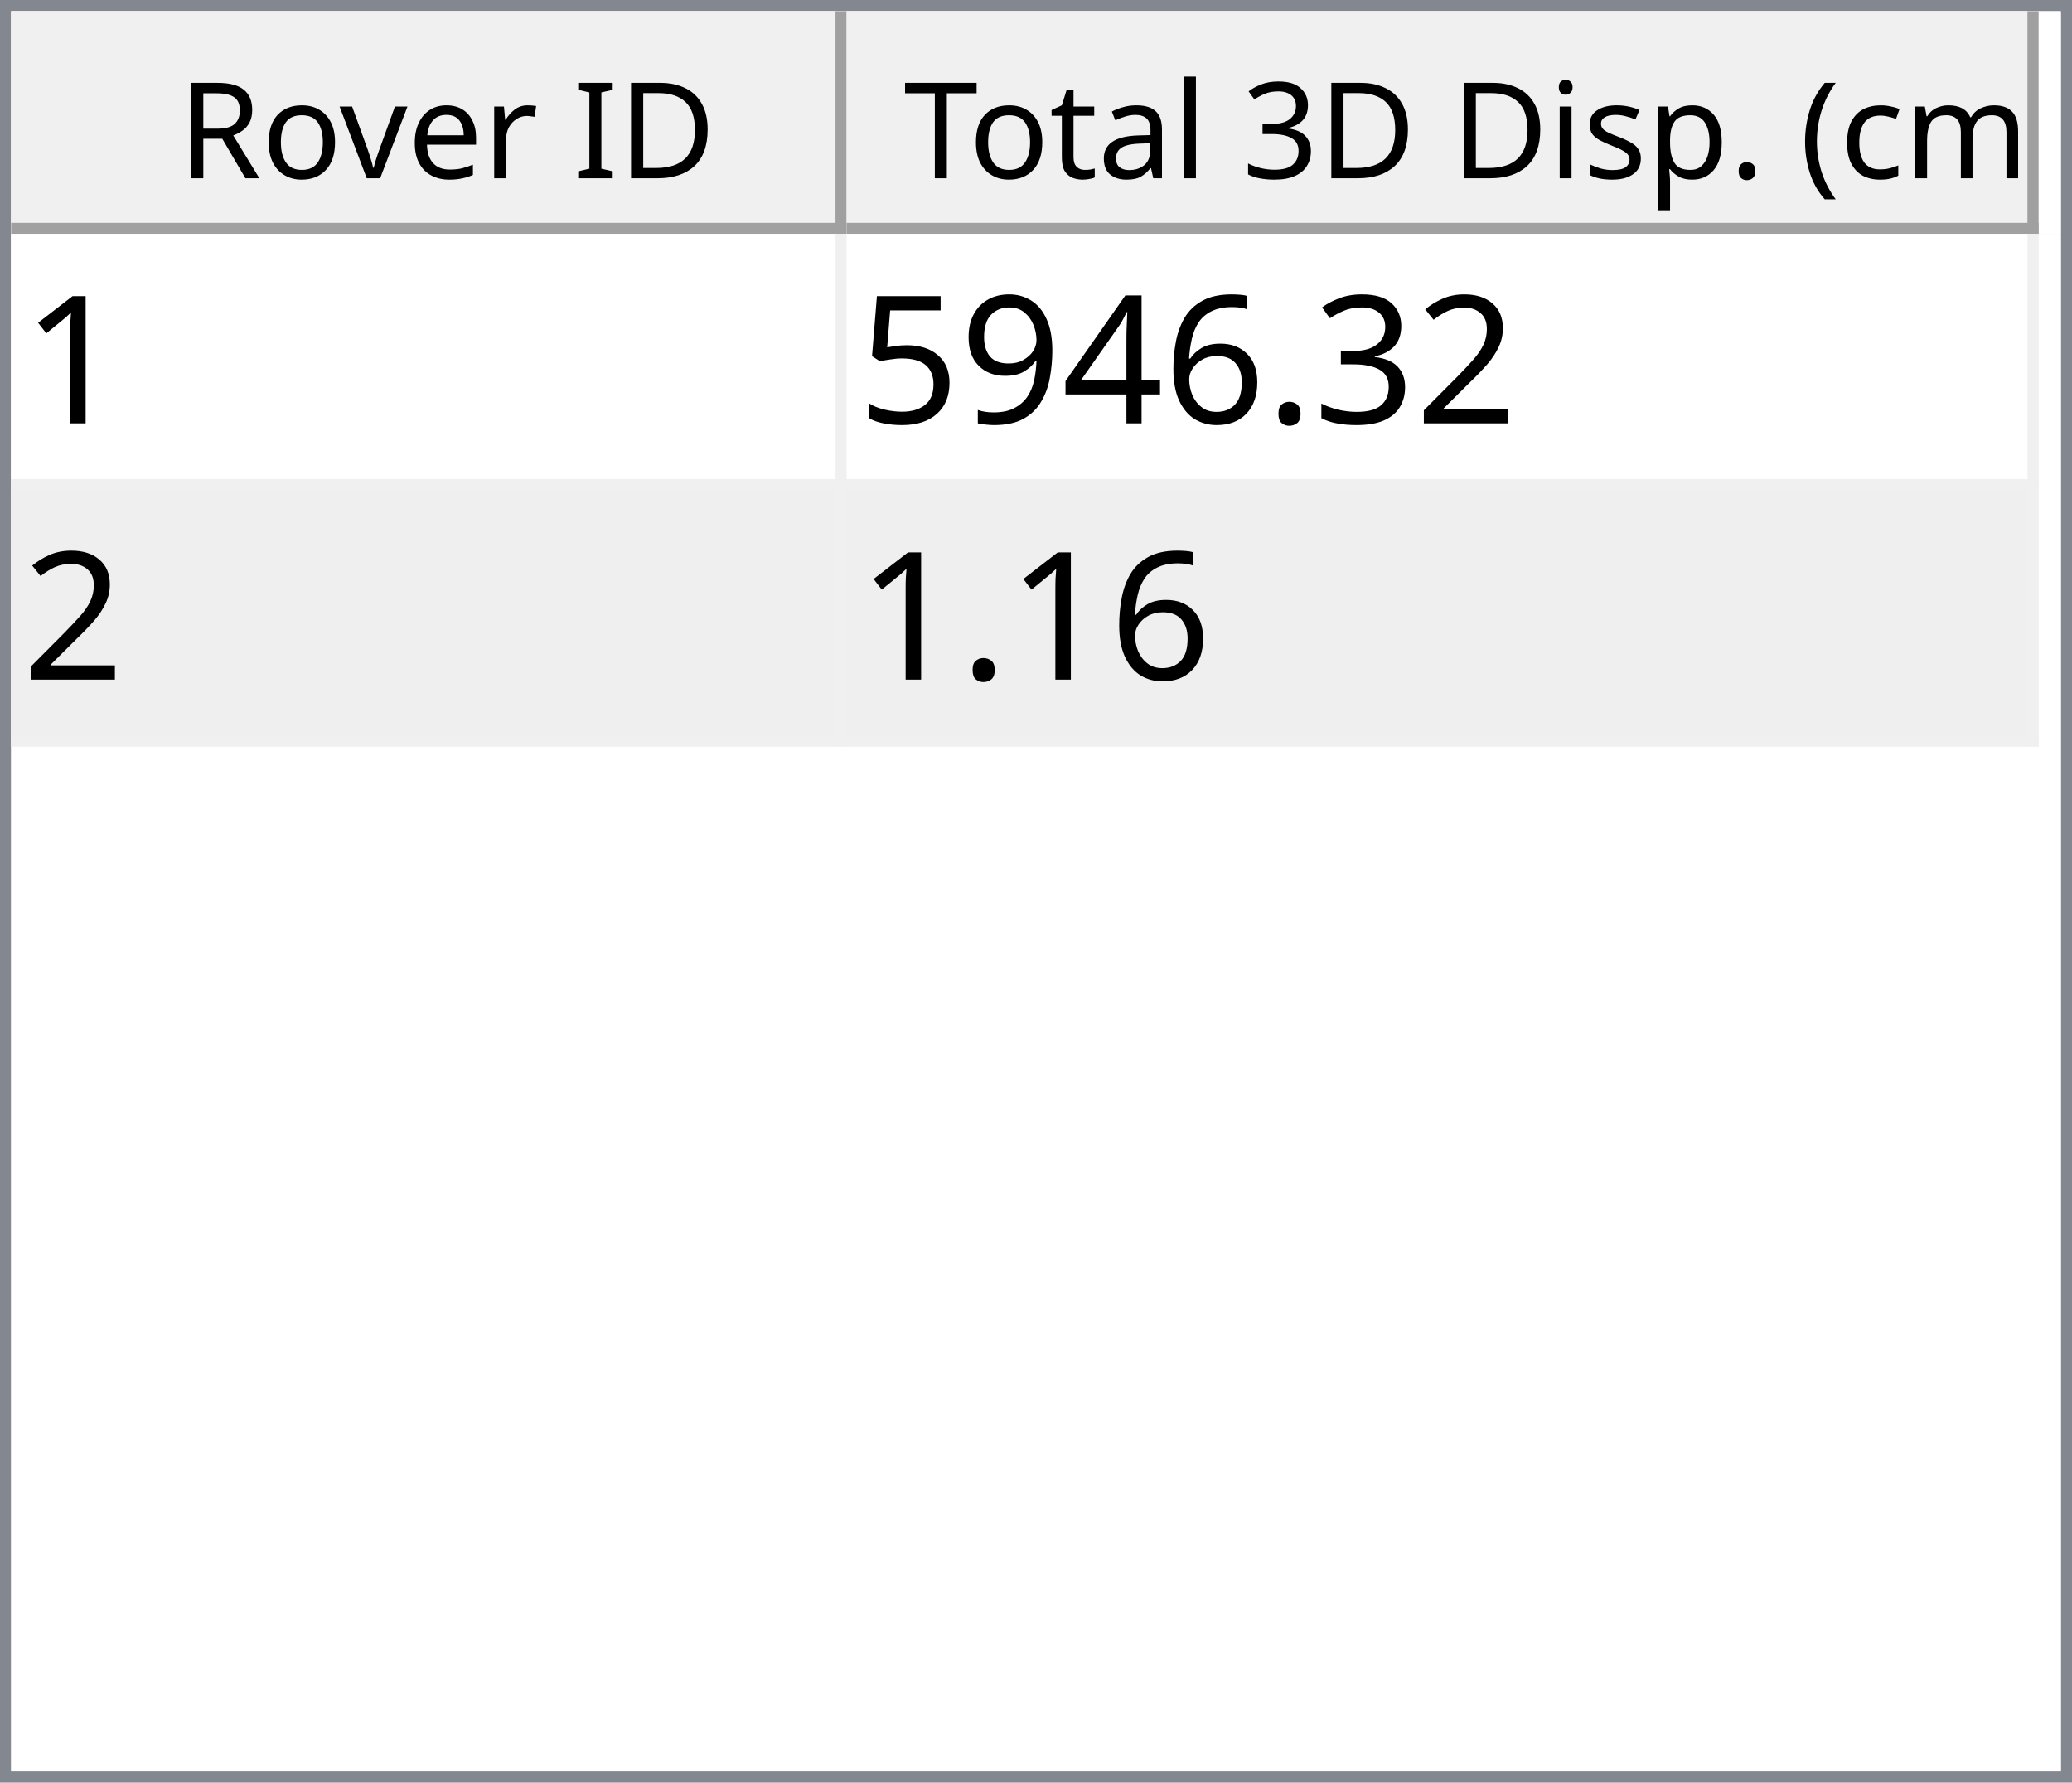
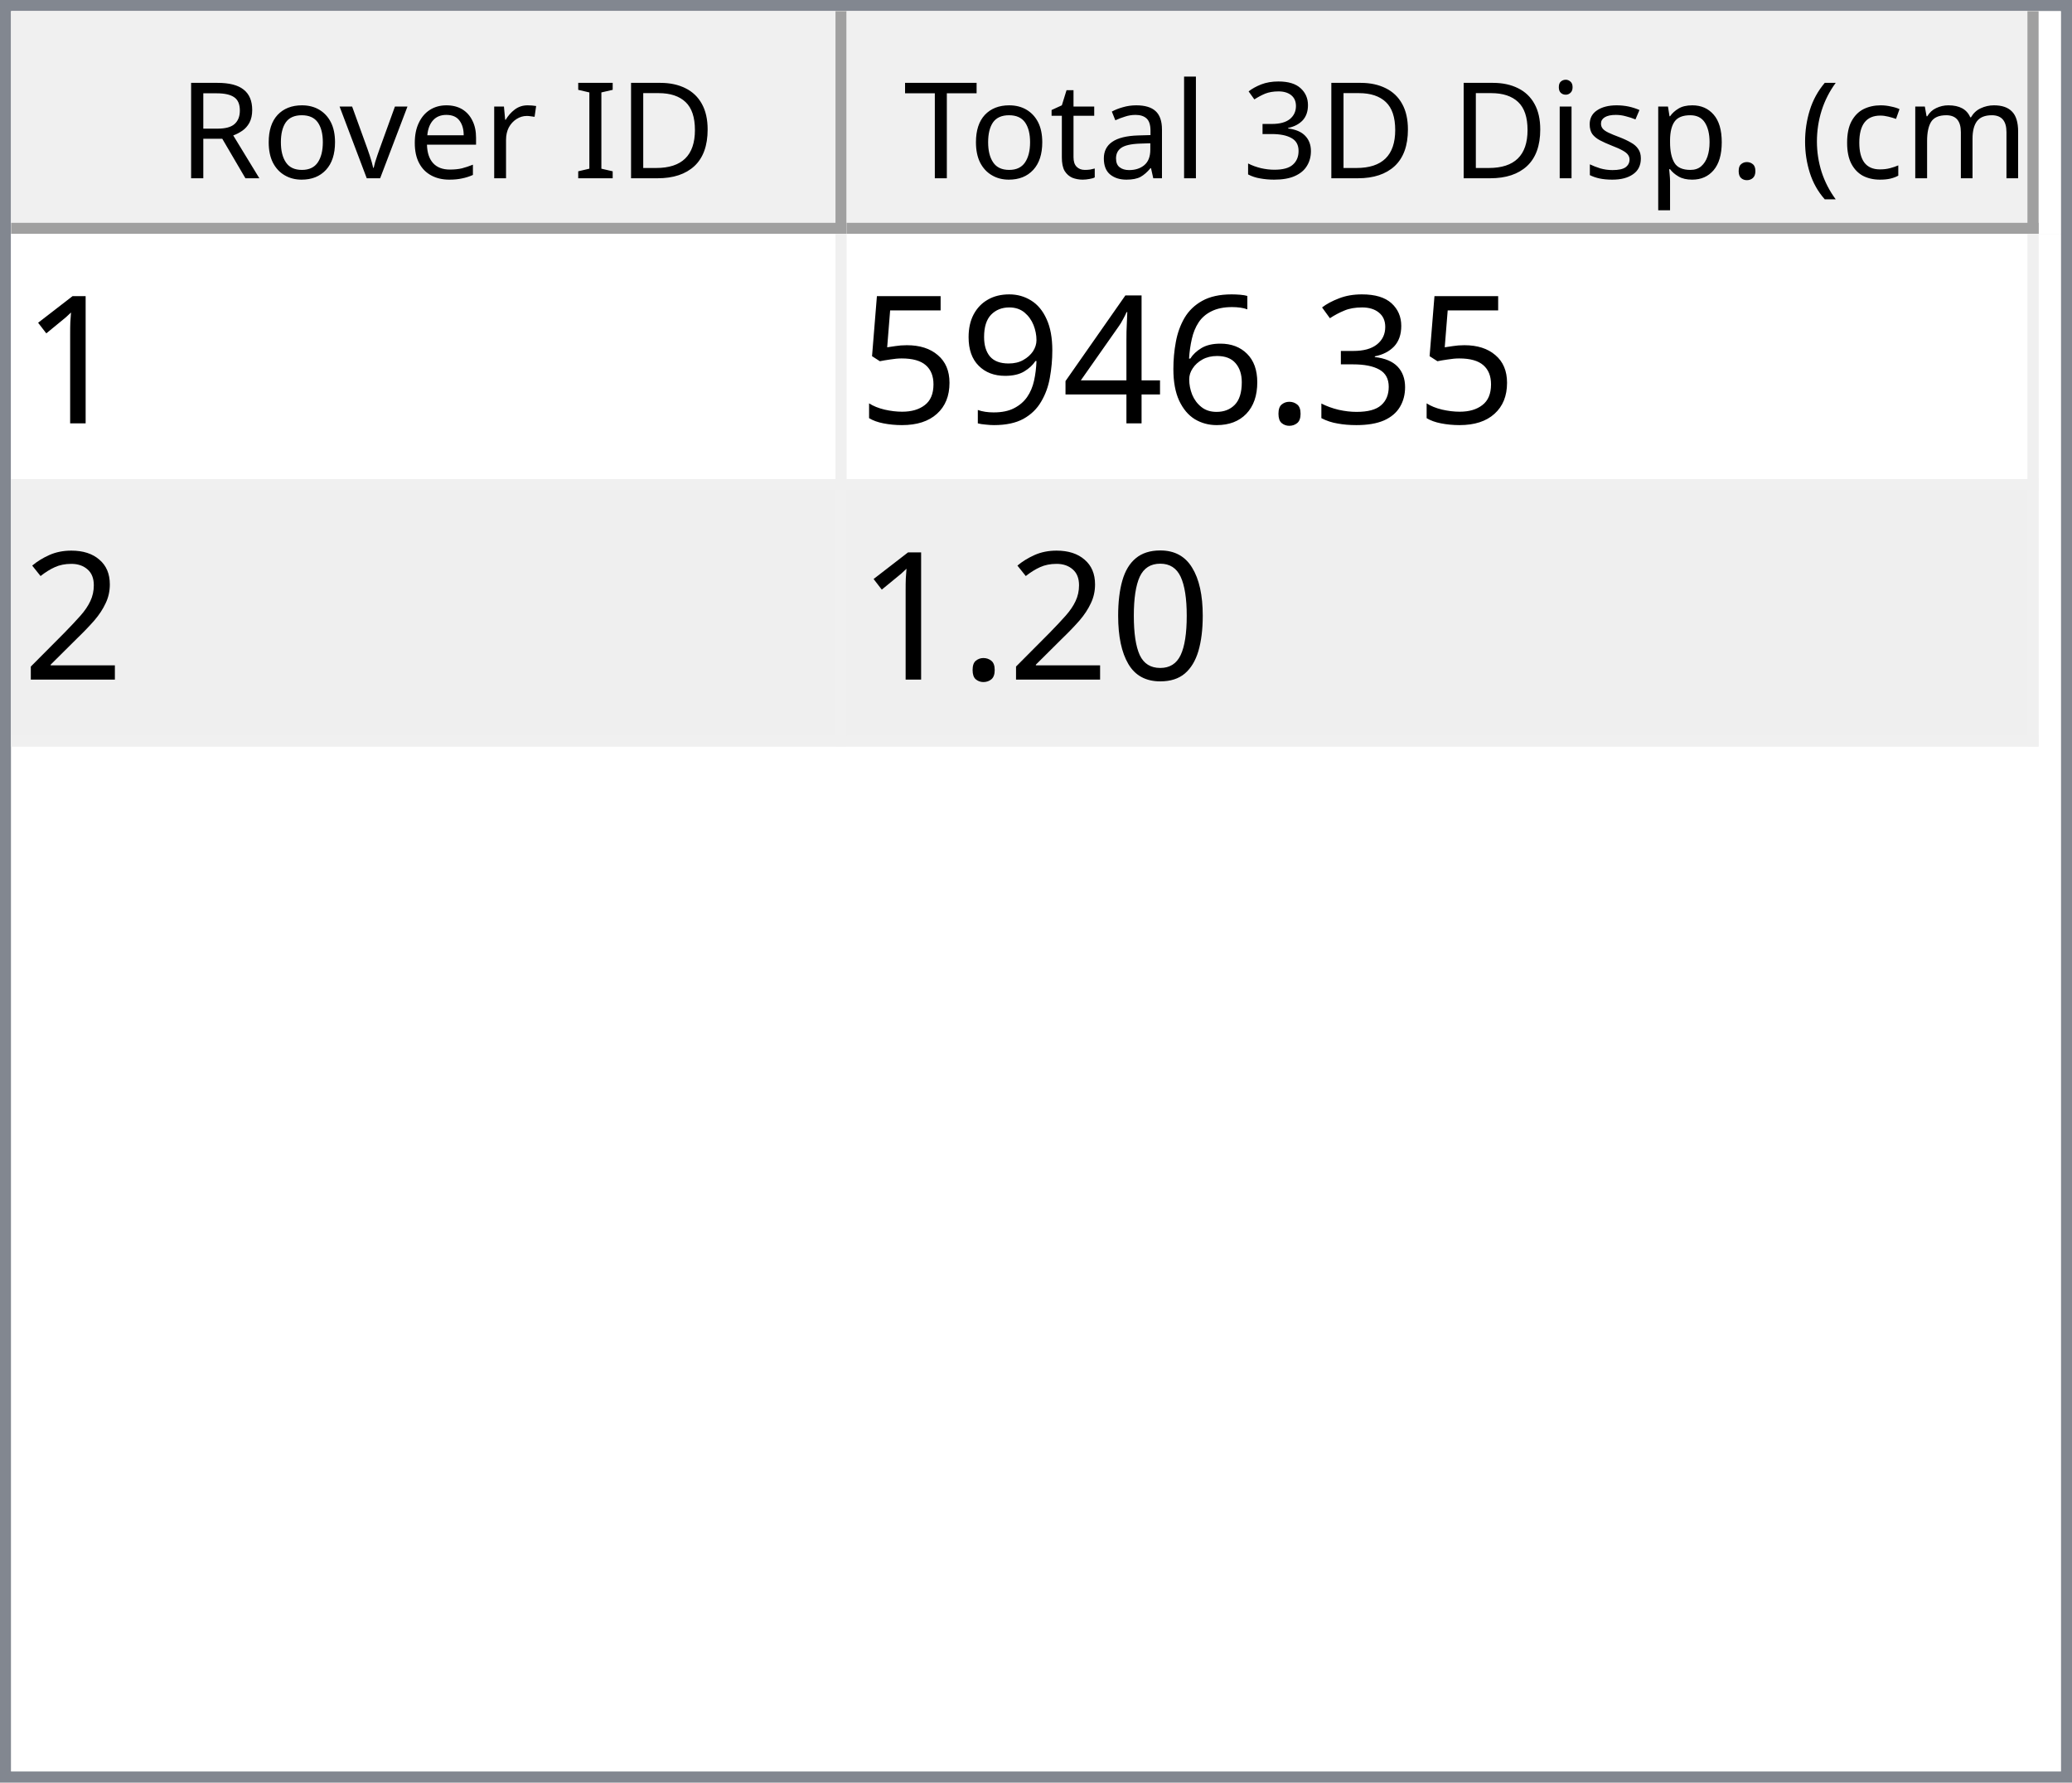
<svg xmlns="http://www.w3.org/2000/svg" style="fill-opacity:1; color-rendering:auto; color-interpolation:auto; text-rendering:auto; stroke:black; stroke-linecap:square; stroke-miterlimit:10; shape-rendering:auto; stroke-opacity:1; fill:black; stroke-dasharray:none; font-weight:normal; stroke-width:1; font-family:'Dialog'; font-style:normal; stroke-linejoin:miter; font-size:12px; stroke-dashoffset:0; image-rendering:auto;" width="186" height="160">
  <defs id="genericDefs" />
  <g>
    <defs id="defs1">
      <clipPath clipPathUnits="userSpaceOnUse" id="clipPath1">
        <path d="M0 0 L186 0 L186 160 L0 160 L0 0 Z" />
      </clipPath>
      <clipPath clipPathUnits="userSpaceOnUse" id="clipPath2">
        <path d="M0 0 L0 160 L186 160 L186 0 Z" />
      </clipPath>
      <clipPath clipPathUnits="userSpaceOnUse" id="clipPath3">
        <path d="M0 0 L0 20 L184 20 L184 0 Z" />
      </clipPath>
      <clipPath clipPathUnits="userSpaceOnUse" id="clipPath4">
        <path d="M0 0 L0 20 L75 20 L75 0 Z" />
      </clipPath>
      <clipPath clipPathUnits="userSpaceOnUse" id="clipPath5">
        <path d="M1 1 L1 19 L74 19 L74 1 Z" />
      </clipPath>
      <clipPath clipPathUnits="userSpaceOnUse" id="clipPath6">
        <path d="M0 0 L0 18 L73 18 L73 0 Z" />
      </clipPath>
      <clipPath clipPathUnits="userSpaceOnUse" id="clipPath7">
        <path d="M-0.5 -0.5 L-0.5 19.5 L74.5 19.5 L74.5 -0.5 Z" />
      </clipPath>
      <clipPath clipPathUnits="userSpaceOnUse" id="clipPath8">
        <path d="M0 0 L0 20 L107 20 L107 0 Z" />
      </clipPath>
      <clipPath clipPathUnits="userSpaceOnUse" id="clipPath9">
        <path d="M1 1 L1 19 L106 19 L106 1 Z" />
      </clipPath>
      <clipPath clipPathUnits="userSpaceOnUse" id="clipPath10">
        <path d="M0 0 L0 18 L105 18 L105 0 Z" />
      </clipPath>
      <clipPath clipPathUnits="userSpaceOnUse" id="clipPath11">
        <path d="M-0.5 -0.5 L-0.5 19.5 L106.5 19.5 L106.5 -0.5 Z" />
      </clipPath>
      <clipPath clipPathUnits="userSpaceOnUse" id="clipPath12">
        <path d="M0 0 L0 138 L184 138 L184 0 Z" />
      </clipPath>
      <clipPath clipPathUnits="userSpaceOnUse" id="clipPath13">
        <path d="M0 0 L0 46 L182 46 L182 0 Z" />
      </clipPath>
      <clipPath clipPathUnits="userSpaceOnUse" id="clipPath14">
        <path d="M-0.5 -0.5 L-0.5 45.5 L181.5 45.5 L181.5 -0.5 Z" />
      </clipPath>
      <clipPath clipPathUnits="userSpaceOnUse" id="clipPath15">
        <path d="M0 0 L0 22 L74 22 L74 0 Z" />
      </clipPath>
      <clipPath clipPathUnits="userSpaceOnUse" id="clipPath16">
        <path d="M0 0 L0 22 L106 22 L106 0 Z" />
      </clipPath>
      <font horiz-adv-x="64.551" id="font1">
        <font-face ascent="107.91" descent="25.098" units-per-em="100" style="font-style:normal; font-family:Segoe UI; font-weight:normal;" />
        <missing-glyph horiz-adv-x="64.551" d="M8.109 0 L8.109 68.266 L56.453 68.266 L56.453 0 L8.109 0 ZM15.328 7.234 L49.219 7.234 L49.219 61.031 L15.328 61.031 L15.328 7.234 Z" />
        <glyph unicode="D" horiz-adv-x="70.117" d="M9.188 0 L9.188 70.016 L28.516 70.016 Q65.531 70.016 65.531 35.891 Q65.531 19.672 55.25 9.836 Q44.969 0 27.734 0 L9.188 0 ZM17.391 62.594 L17.391 7.422 L27.828 7.422 Q41.609 7.422 49.273 14.797 Q56.938 22.172 56.938 35.688 Q56.938 62.594 28.328 62.594 L17.391 62.594 Z" />
        <glyph unicode="I" horiz-adv-x="26.611" d="M17.391 0 L9.188 0 L9.188 70.016 L17.391 70.016 L17.391 0 Z" />
        <glyph unicode=" " horiz-adv-x="27.393" d="" />
        <glyph unicode="r" horiz-adv-x="34.766" d="M34.188 41.891 Q32.078 43.5 28.125 43.5 Q23 43.5 19.555 38.672 Q16.109 33.844 16.109 25.484 L16.109 0 L8.109 0 L8.109 50 L16.109 50 L16.109 39.703 L16.312 39.703 Q18.016 44.969 21.531 47.922 Q25.047 50.875 29.391 50.875 Q32.516 50.875 34.188 50.203 L34.188 41.891 Z" />
        <glyph unicode="e" horiz-adv-x="52.295" d="M48.297 23 L12.984 23 Q13.188 14.656 17.484 10.109 Q21.781 5.562 29.297 5.562 Q37.75 5.562 44.828 11.141 L44.828 3.609 Q38.234 -1.172 27.391 -1.172 Q16.797 -1.172 10.742 5.641 Q4.688 12.453 4.688 24.812 Q4.688 36.469 11.305 43.82 Q17.922 51.172 27.734 51.172 Q37.547 51.172 42.922 44.828 Q48.297 38.484 48.297 27.203 L48.297 23 ZM40.094 29.781 Q40.047 36.719 36.75 40.578 Q33.453 44.438 27.594 44.438 Q21.922 44.438 17.969 40.383 Q14.016 36.328 13.094 29.781 L40.094 29.781 Z" />
        <glyph unicode="v" horiz-adv-x="47.9" d="M47.406 50 L27.484 0 L19.625 0 L0.688 50 L9.469 50 L22.172 13.672 Q23.578 9.672 23.922 6.688 L24.125 6.688 Q24.609 10.453 25.688 13.484 L38.969 50 L47.406 50 Z" />
        <glyph unicode="o" horiz-adv-x="58.594" d="M29 -1.172 Q17.922 -1.172 11.305 5.836 Q4.688 12.844 4.688 24.422 Q4.688 37.016 11.57 44.094 Q18.453 51.172 30.172 51.172 Q41.359 51.172 47.633 44.289 Q53.906 37.406 53.906 25.203 Q53.906 13.234 47.141 6.031 Q40.375 -1.172 29 -1.172 ZM29.594 44.438 Q21.875 44.438 17.383 39.188 Q12.891 33.938 12.891 24.703 Q12.891 15.828 17.43 10.695 Q21.969 5.562 29.594 5.562 Q37.359 5.562 41.531 10.594 Q45.703 15.625 45.703 24.906 Q45.703 34.281 41.531 39.359 Q37.359 44.438 29.594 44.438 Z" />
        <glyph unicode="R" horiz-adv-x="59.814" d="M59.375 0 L49.609 0 L37.891 19.625 Q36.281 22.359 34.766 24.289 Q33.25 26.219 31.664 27.438 Q30.078 28.656 28.25 29.219 Q26.422 29.781 24.125 29.781 L17.391 29.781 L17.391 0 L9.188 0 L9.188 70.016 L30.078 70.016 Q34.672 70.016 38.555 68.867 Q42.438 67.719 45.289 65.375 Q48.141 63.031 49.758 59.547 Q51.375 56.062 51.375 51.375 Q51.375 47.703 50.273 44.656 Q49.172 41.609 47.148 39.211 Q45.125 36.812 42.266 35.133 Q39.406 33.453 35.844 32.516 L35.844 32.328 Q37.594 31.547 38.891 30.547 Q40.188 29.547 41.359 28.18 Q42.531 26.812 43.68 25.078 Q44.828 23.344 46.234 21.047 L59.375 0 ZM17.391 62.594 L17.391 37.203 L28.516 37.203 Q31.594 37.203 34.203 38.133 Q36.812 39.062 38.719 40.797 Q40.625 42.531 41.703 45.047 Q42.781 47.562 42.781 50.688 Q42.781 56.297 39.141 59.445 Q35.5 62.594 28.609 62.594 L17.391 62.594 Z" />
        <glyph unicode=")" horiz-adv-x="30.176" d="M8.297 -15.922 L1.172 -15.922 Q16.406 2.344 16.406 26.812 Q16.406 51.469 1.078 70.016 L8.297 70.016 Q23.531 52.156 23.531 26.703 Q23.531 1.375 8.297 -15.922 Z" />
        <glyph unicode="m" horiz-adv-x="86.133" d="M79.109 0 L71.094 0 L71.094 28.719 Q71.094 37.016 68.531 40.727 Q65.969 44.438 59.906 44.438 Q54.781 44.438 51.195 39.75 Q47.609 35.062 47.609 28.516 L47.609 0 L39.594 0 L39.594 29.688 Q39.594 44.438 28.219 44.438 Q22.953 44.438 19.531 40.016 Q16.109 35.594 16.109 28.516 L16.109 0 L8.109 0 L8.109 50 L16.109 50 L16.109 42.094 L16.312 42.094 Q21.625 51.172 31.844 51.172 Q36.969 51.172 40.773 48.312 Q44.578 45.453 46 40.828 Q51.562 51.172 62.594 51.172 Q79.109 51.172 79.109 30.812 L79.109 0 Z" />
        <glyph unicode="c" horiz-adv-x="46.191" d="M42.188 2.297 Q36.422 -1.172 28.516 -1.172 Q17.828 -1.172 11.258 5.789 Q4.688 12.75 4.688 23.828 Q4.688 36.188 11.766 43.68 Q18.844 51.172 30.672 51.172 Q37.25 51.172 42.281 48.734 L42.281 40.531 Q36.719 44.438 30.375 44.438 Q22.703 44.438 17.797 38.945 Q12.891 33.453 12.891 24.516 Q12.891 15.719 17.508 10.641 Q22.125 5.562 29.891 5.562 Q36.422 5.562 42.188 9.906 L42.188 2.297 Z" />
        <glyph unicode="(" horiz-adv-x="30.176" d="M29.109 -15.922 L21.969 -15.922 Q6.844 1.375 6.844 26.703 Q6.844 52.156 21.969 70.016 L29.203 70.016 Q13.875 51.469 13.875 26.812 Q13.875 2.344 29.109 -15.922 Z" />
        <glyph unicode="." horiz-adv-x="21.68" d="M10.891 -1.078 Q8.641 -1.078 7.055 0.539 Q5.469 2.156 5.469 4.391 Q5.469 6.641 7.055 8.273 Q8.641 9.906 10.891 9.906 Q13.188 9.906 14.797 8.273 Q16.406 6.641 16.406 4.391 Q16.406 2.156 14.797 0.539 Q13.188 -1.078 10.891 -1.078 Z" />
        <glyph unicode="p" horiz-adv-x="58.789" d="M16.312 7.234 L16.109 7.234 L16.109 -23 L8.109 -23 L8.109 50 L16.109 50 L16.109 41.219 L16.312 41.219 Q22.219 51.172 33.594 51.172 Q43.266 51.172 48.688 44.461 Q54.109 37.75 54.109 26.469 Q54.109 13.922 48 6.375 Q41.891 -1.172 31.297 -1.172 Q21.578 -1.172 16.312 7.234 ZM16.109 27.391 L16.109 20.406 Q16.109 14.203 20.141 9.883 Q24.172 5.562 30.375 5.562 Q37.641 5.562 41.773 11.133 Q45.906 16.703 45.906 26.609 Q45.906 34.969 42.047 39.703 Q38.188 44.438 31.594 44.438 Q24.609 44.438 20.359 39.578 Q16.109 34.719 16.109 27.391 Z" />
        <glyph unicode="s" horiz-adv-x="42.432" d="M5.078 1.812 L5.078 10.406 Q11.625 5.562 19.484 5.562 Q30.031 5.562 30.031 12.594 Q30.031 14.594 29.125 15.992 Q28.219 17.391 26.68 18.461 Q25.141 19.531 23.07 20.383 Q21 21.234 18.609 22.172 Q15.281 23.484 12.766 24.828 Q10.25 26.172 8.57 27.859 Q6.891 29.547 6.031 31.695 Q5.172 33.844 5.172 36.719 Q5.172 40.234 6.789 42.945 Q8.406 45.656 11.086 47.484 Q13.766 49.312 17.211 50.242 Q20.656 51.172 24.312 51.172 Q30.812 51.172 35.938 48.922 L35.938 40.828 Q30.422 44.438 23.25 44.438 Q21 44.438 19.195 43.922 Q17.391 43.406 16.094 42.477 Q14.797 41.547 14.086 40.258 Q13.375 38.969 13.375 37.406 Q13.375 35.453 14.086 34.133 Q14.797 32.812 16.164 31.789 Q17.531 30.766 19.484 29.938 Q21.438 29.109 23.922 28.125 Q27.25 26.859 29.883 25.516 Q32.516 24.172 34.375 22.484 Q36.234 20.797 37.234 18.602 Q38.234 16.406 38.234 13.375 Q38.234 9.672 36.602 6.938 Q34.969 4.203 32.234 2.398 Q29.5 0.594 25.93 -0.289 Q22.359 -1.172 18.453 -1.172 Q10.75 -1.172 5.078 1.812 Z" />
        <glyph unicode="i" horiz-adv-x="24.219" d="M12.203 62.703 Q10.062 62.703 8.547 64.164 Q7.031 65.625 7.031 67.875 Q7.031 70.125 8.547 71.609 Q10.062 73.094 12.203 73.094 Q14.406 73.094 15.945 71.609 Q17.484 70.125 17.484 67.875 Q17.484 65.719 15.945 64.211 Q14.406 62.703 12.203 62.703 ZM16.109 0 L8.109 0 L8.109 50 L16.109 50 L16.109 0 Z" />
        <glyph unicode="3" horiz-adv-x="53.906" d="M46.531 19.828 Q46.531 15.094 44.75 11.211 Q42.969 7.328 39.719 4.57 Q36.469 1.812 31.93 0.297 Q27.391 -1.219 21.922 -1.219 Q11.922 -1.219 6 2.594 L6 11.188 Q13.094 5.609 22.219 5.609 Q25.875 5.609 28.828 6.539 Q31.781 7.469 33.906 9.227 Q36.031 10.984 37.18 13.477 Q38.328 15.969 38.328 19.094 Q38.328 32.812 18.797 32.812 L12.984 32.812 L12.984 39.594 L18.5 39.594 Q35.797 39.594 35.797 52.484 Q35.797 64.406 22.609 64.406 Q15.188 64.406 8.688 59.422 L8.688 67.188 Q15.375 71.188 24.609 71.188 Q29 71.188 32.57 69.969 Q36.141 68.75 38.68 66.555 Q41.219 64.359 42.609 61.281 Q44 58.203 44 54.5 Q44 40.672 30.031 36.719 L30.031 36.531 Q33.594 36.141 36.625 34.797 Q39.656 33.453 41.852 31.305 Q44.047 29.156 45.289 26.25 Q46.531 23.344 46.531 19.828 Z" />
        <glyph unicode="l" horiz-adv-x="24.219" d="M16.109 0 L8.109 0 L8.109 74.031 L16.109 74.031 L16.109 0 Z" />
        <glyph unicode="a" horiz-adv-x="50.879" d="M43.891 0 L35.891 0 L35.891 7.812 L35.688 7.812 Q30.469 -1.172 20.312 -1.172 Q12.844 -1.172 8.617 2.781 Q4.391 6.734 4.391 13.281 Q4.391 27.297 20.906 29.594 L35.891 31.688 Q35.891 44.438 25.594 44.438 Q16.547 44.438 9.281 38.281 L9.281 46.484 Q16.656 51.172 26.266 51.172 Q43.891 51.172 43.891 32.516 L43.891 0 ZM35.891 25.297 L23.828 23.641 Q18.266 22.859 15.43 20.875 Q12.594 18.891 12.594 13.875 Q12.594 10.203 15.211 7.883 Q17.828 5.562 22.172 5.562 Q28.125 5.562 32.008 9.742 Q35.891 13.922 35.891 20.312 L35.891 25.297 Z" />
        <glyph unicode="t" horiz-adv-x="33.887" d="M31.297 0.484 Q28.469 -1.078 23.828 -1.078 Q10.688 -1.078 10.688 13.578 L10.688 43.172 L2.094 43.172 L2.094 50 L10.688 50 L10.688 62.203 L18.703 64.797 L18.703 50 L31.297 50 L31.297 43.172 L18.703 43.172 L18.703 14.984 Q18.703 9.969 20.414 7.82 Q22.125 5.672 26.078 5.672 Q29.109 5.672 31.297 7.328 L31.297 0.484 Z" />
        <glyph unicode="T" horiz-adv-x="52.393" d="M50.594 62.594 L30.375 62.594 L30.375 0 L22.172 0 L22.172 62.594 L2 62.594 L2 70.016 L50.594 70.016 L50.594 62.594 Z" />
      </font>
      <font horiz-adv-x="75.0" id="font2">
        <font-face ascent="100.537" descent="21.973" units-per-em="100" style="font-style:normal; font-family:sans-serif; font-weight:normal;" />
        <missing-glyph horiz-adv-x="75.0" d="M12.5 0 L12.5 62.5 L62.5 62.5 L62.5 0 L12.5 0 ZM14.062 1.562 L60.938 1.562 L60.938 60.938 L14.062 60.938 L14.062 1.562 Z" />
        <glyph unicode="1" horiz-adv-x="55.615" d="M37.25 0 L28.469 0 L28.469 56 Q25.297 52.984 20.141 49.953 Q14.984 46.922 10.891 45.406 L10.891 53.906 Q18.266 57.375 23.781 62.305 Q29.297 67.234 31.594 71.875 L37.25 71.875 L37.25 0 Z" />
-         <glyph unicode="2" horiz-adv-x="55.615" d="M50.344 8.453 L50.344 0 L3.031 0 Q2.938 3.172 4.047 6.109 Q5.859 10.938 9.836 15.625 Q13.812 20.312 21.344 26.469 Q33.016 36.031 37.117 41.625 Q41.219 47.219 41.219 52.203 Q41.219 57.422 37.477 61.008 Q33.734 64.594 27.734 64.594 Q21.391 64.594 17.578 60.789 Q13.766 56.984 13.719 50.25 L4.688 51.172 Q5.609 61.281 11.664 66.578 Q17.719 71.875 27.938 71.875 Q38.234 71.875 44.242 66.164 Q50.25 60.453 50.25 52 Q50.25 47.703 48.492 43.555 Q46.734 39.406 42.656 34.812 Q38.578 30.219 29.109 22.219 Q21.188 15.578 18.945 13.211 Q16.703 10.844 15.234 8.453 L50.344 8.453 Z" />
        <glyph unicode="3" horiz-adv-x="55.615" d="M4.203 18.891 L12.984 20.062 Q14.5 12.594 18.141 9.297 Q21.781 6 27 6 Q33.203 6 37.477 10.297 Q41.75 14.594 41.75 20.953 Q41.75 27 37.797 30.93 Q33.844 34.859 27.734 34.859 Q25.25 34.859 21.531 33.891 L22.516 41.609 Q23.391 41.5 23.922 41.5 Q29.547 41.5 34.039 44.43 Q38.531 47.359 38.531 53.469 Q38.531 58.297 35.258 61.477 Q31.984 64.656 26.812 64.656 Q21.688 64.656 18.266 61.43 Q14.844 58.203 13.875 51.766 L5.078 53.328 Q6.688 62.156 12.398 67.016 Q18.109 71.875 26.609 71.875 Q32.469 71.875 37.398 69.359 Q42.328 66.844 44.945 62.5 Q47.562 58.156 47.562 53.266 Q47.562 48.641 45.07 44.828 Q42.578 41.016 37.703 38.766 Q44.047 37.312 47.562 32.695 Q51.078 28.078 51.078 21.141 Q51.078 11.766 44.242 5.25 Q37.406 -1.266 26.953 -1.266 Q17.531 -1.266 11.305 4.352 Q5.078 9.969 4.203 18.891 Z" />
        <glyph unicode="." horiz-adv-x="27.783" d="M9.078 0 L9.078 10.016 L19.094 10.016 L19.094 0 L9.078 0 Z" />
        <glyph unicode="6" horiz-adv-x="55.615" d="M49.75 54.047 L41.016 53.375 Q39.844 58.547 37.703 60.891 Q34.125 64.656 28.906 64.656 Q24.703 64.656 21.531 62.312 Q17.391 59.281 14.992 53.469 Q12.594 47.656 12.5 36.922 Q15.672 41.75 20.266 44.094 Q24.859 46.438 29.891 46.438 Q38.672 46.438 44.852 39.969 Q51.031 33.5 51.031 23.25 Q51.031 16.5 48.125 10.719 Q45.219 4.938 40.141 1.859 Q35.062 -1.219 28.609 -1.219 Q17.625 -1.219 10.695 6.859 Q3.766 14.938 3.766 33.5 Q3.766 54.25 11.422 63.672 Q18.109 71.875 29.438 71.875 Q37.891 71.875 43.289 67.141 Q48.688 62.406 49.75 54.047 ZM13.875 23.188 Q13.875 18.656 15.797 14.508 Q17.719 10.359 21.188 8.18 Q24.656 6 28.469 6 Q34.031 6 38.039 10.492 Q42.047 14.984 42.047 22.703 Q42.047 30.125 38.086 34.398 Q34.125 38.672 28.125 38.672 Q22.172 38.672 18.023 34.398 Q13.875 30.125 13.875 23.188 Z" />
        <glyph unicode="4" horiz-adv-x="55.615" d="M32.328 0 L32.328 17.141 L1.266 17.141 L1.266 25.203 L33.938 71.578 L41.109 71.578 L41.109 25.203 L50.781 25.203 L50.781 17.141 L41.109 17.141 L41.109 0 L32.328 0 ZM32.328 25.203 L32.328 57.469 L9.906 25.203 L32.328 25.203 Z" />
        <glyph unicode="9" horiz-adv-x="55.615" d="M5.469 16.547 L13.922 17.328 Q14.984 11.375 18.016 8.688 Q21.047 6 25.781 6 Q29.828 6 32.883 7.859 Q35.938 9.719 37.891 12.82 Q39.844 15.922 41.164 21.195 Q42.484 26.469 42.484 31.938 Q42.484 32.516 42.438 33.688 Q39.797 29.5 35.234 26.883 Q30.672 24.266 25.344 24.266 Q16.453 24.266 10.305 30.711 Q4.156 37.156 4.156 47.703 Q4.156 58.594 10.578 65.234 Q17 71.875 26.656 71.875 Q33.641 71.875 39.43 68.117 Q45.219 64.359 48.219 57.398 Q51.219 50.438 51.219 37.25 Q51.219 23.531 48.242 15.406 Q45.266 7.281 39.383 3.031 Q33.5 -1.219 25.594 -1.219 Q17.188 -1.219 11.867 3.445 Q6.547 8.109 5.469 16.547 ZM41.453 48.141 Q41.453 55.719 37.43 60.156 Q33.406 64.594 27.734 64.594 Q21.875 64.594 17.531 59.812 Q13.188 55.031 13.188 47.406 Q13.188 40.578 17.312 36.305 Q21.438 32.031 27.484 32.031 Q33.594 32.031 37.523 36.305 Q41.453 40.578 41.453 48.141 Z" />
        <glyph unicode="5" horiz-adv-x="55.615" d="M4.156 18.75 L13.375 19.531 Q14.406 12.797 18.141 9.398 Q21.875 6 27.156 6 Q33.5 6 37.891 10.789 Q42.281 15.578 42.281 23.484 Q42.281 31 38.062 35.352 Q33.844 39.703 27 39.703 Q22.75 39.703 19.336 37.773 Q15.922 35.844 13.969 32.766 L5.719 33.844 L12.641 70.609 L48.25 70.609 L48.25 62.203 L19.672 62.203 L15.828 42.969 Q22.266 47.469 29.344 47.469 Q38.719 47.469 45.164 40.969 Q51.609 34.469 51.609 24.266 Q51.609 14.547 45.953 7.469 Q39.062 -1.219 27.156 -1.219 Q17.391 -1.219 11.211 4.25 Q5.031 9.719 4.156 18.75 Z" />
+         <glyph unicode="2" horiz-adv-x="55.615" d="M50.344 8.453 L50.344 0 L3.031 0 Q2.938 3.172 4.047 6.109 Q5.859 10.938 9.836 15.625 Q13.812 20.312 21.344 26.469 Q33.016 36.031 37.117 41.625 Q41.219 47.219 41.219 52.203 Q41.219 57.422 37.477 61.008 Q33.734 64.594 27.734 64.594 Q21.391 64.594 17.578 60.789 Q13.766 56.984 13.719 50.25 L4.688 51.172 Q5.609 61.281 11.664 66.578 Q17.719 71.875 27.938 71.875 Q38.234 71.875 44.242 66.164 Q50.25 60.453 50.25 52 Q50.25 47.703 48.492 43.555 Q46.734 39.406 42.656 34.812 Q38.578 30.219 29.109 22.219 Q21.188 15.578 18.945 13.211 Q16.703 10.844 15.234 8.453 L50.344 8.453 Z" />
+         <glyph unicode="0" horiz-adv-x="55.615" d="M4.156 35.297 Q4.156 48 6.766 55.742 Q9.375 63.484 14.523 67.68 Q19.672 71.875 27.484 71.875 Q33.25 71.875 37.594 69.555 Q41.938 67.234 44.773 62.867 Q47.609 58.5 49.219 52.227 Q50.828 45.953 50.828 35.297 Q50.828 22.703 48.242 14.969 Q45.656 7.234 40.508 3.008 Q35.359 -1.219 27.484 -1.219 Q17.141 -1.219 11.234 6.203 Q4.156 15.141 4.156 35.297 ZM13.188 35.297 Q13.188 17.672 17.312 11.836 Q21.438 6 27.484 6 Q33.547 6 37.672 11.859 Q41.797 17.719 41.797 35.297 Q41.797 52.984 37.672 58.789 Q33.547 64.594 27.391 64.594 Q21.344 64.594 17.719 59.469 Q13.188 52.938 13.188 35.297 Z" />
      </font>
    </defs>
    <g style="fill:white; stroke:white;">
      <rect x="0" y="0" width="186" style="clip-path:url(#clipPath1); stroke:none;" height="160" />
    </g>
    <g style="fill:white; text-rendering:optimizeSpeed; color-rendering:optimizeSpeed; image-rendering:optimizeSpeed; shape-rendering:crispEdges; stroke:white; color-interpolation:sRGB;">
      <rect x="0" width="186" height="160" y="0" style="stroke:none;" />
      <path style="stroke:none;" d="M0 160 L186 160 L186 0 L0 0 Z" />
    </g>
    <g style="fill:rgb(240,240,240); font-family:'Segoe UI'; stroke:rgb(240,240,240);">
      <rect x="0" y="0" width="186" style="clip-path:url(#clipPath2); stroke:none;" height="160" />
    </g>
    <g style="fill:rgb(130,135,144); font-family:'Segoe UI'; stroke:rgb(130,135,144);">
      <path d="M0 0 L186 0 L186 160 L0 160 L0 0 ZM1 1 L185 1 L185 159 L1 159 L1 1 Z" style="fill-rule:evenodd; clip-path:url(#clipPath2); stroke:none;" />
    </g>
    <g style="fill:white; font-family:'Segoe UI'; stroke:white;" transform="translate(1,1)">
      <rect x="0" y="0" width="184" style="clip-path:url(#clipPath3); stroke:none;" height="20" />
    </g>
    <g style="fill:rgb(240,240,240); font-family:'Segoe UI'; stroke:rgb(240,240,240);" transform="translate(1,1)">
      <rect x="0" y="0" width="75" style="clip-path:url(#clipPath4); stroke:none;" height="20" />
    </g>
    <g style="font-family:'Segoe UI';" transform="translate(2,2)">
      <text x="14" xml:space="preserve" y="14" style="clip-path:url(#clipPath6); stroke:none;">Rover ID</text>
    </g>
    <g style="fill:rgb(160,160,160); font-family:'Segoe UI'; stroke:rgb(160,160,160); stroke-linejoin:bevel;" transform="translate(1.5,1.5)">
      <line x1="74" x2="74" y1="0" style="fill:none; clip-path:url(#clipPath7);" y2="19" />
    </g>
    <g style="fill:rgb(160,160,160); font-family:'Segoe UI'; stroke:rgb(160,160,160); stroke-linejoin:bevel;" transform="matrix(1,0,0,1,1,1) translate(0.5,0.5)">
      <line x1="0" x2="74" y1="19" style="fill:none; clip-path:url(#clipPath7);" y2="19" />
    </g>
    <g style="fill:rgb(240,240,240); font-family:'Segoe UI'; stroke:rgb(240,240,240);" transform="translate(76,1)">
      <rect x="0" y="0" width="107" style="clip-path:url(#clipPath8); stroke:none;" height="20" />
    </g>
    <g style="font-family:'Segoe UI';" transform="translate(77,2)">
      <text x="1" xml:space="preserve" y="14" style="clip-path:url(#clipPath10); stroke:none;"> Total 3D Disp. (cm)</text>
    </g>
    <g style="fill:rgb(160,160,160); font-family:'Segoe UI'; stroke:rgb(160,160,160); stroke-linejoin:bevel;" transform="translate(76.5,1.5)">
      <line x1="106" x2="106" y1="0" style="fill:none; clip-path:url(#clipPath11);" y2="19" />
    </g>
    <g style="fill:rgb(160,160,160); font-family:'Segoe UI'; stroke:rgb(160,160,160); stroke-linejoin:bevel;" transform="matrix(1,0,0,1,76,1) translate(0.5,0.5)">
      <line x1="0" x2="106" y1="19" style="fill:none; clip-path:url(#clipPath11);" y2="19" />
    </g>
    <g style="fill:white; font-family:'Segoe UI'; stroke:white;" transform="translate(1,21)">
      <rect x="0" y="0" width="184" style="clip-path:url(#clipPath12); stroke:none;" height="138" />
    </g>
    <g style="fill:rgb(240,240,240); font-size:16px; font-family:sans-serif; stroke:rgb(240,240,240);" transform="translate(1,21)">
      <rect x="0" y="0" width="182" style="clip-path:url(#clipPath13); stroke:none;" height="46" />
      <line transform="translate(0.5,0.5)" x1="0" x2="181" y1="22" style="clip-path:url(#clipPath14); fill:none; stroke-linejoin:bevel;" y2="22" />
    </g>
    <g transform="matrix(1,0,0,1,1,21) translate(0.5,0.5)" style="fill:rgb(240,240,240); font-size:16px; font-family:sans-serif; stroke:rgb(240,240,240); stroke-linejoin:bevel;">
      <line x1="0" x2="181" y1="45" style="fill:none; clip-path:url(#clipPath14);" y2="45" />
    </g>
    <g transform="matrix(1,0,0,1,1,21) translate(0.5,0.5)" style="fill:rgb(240,240,240); font-size:16px; font-family:sans-serif; stroke:rgb(240,240,240); stroke-linejoin:bevel;">
      <line x1="74" x2="74" y1="0" style="fill:none; clip-path:url(#clipPath14);" y2="45" />
    </g>
    <g transform="matrix(1,0,0,1,1,21) translate(0.5,0.5)" style="fill:rgb(240,240,240); font-size:16px; font-family:sans-serif; stroke:rgb(240,240,240); stroke-linejoin:bevel;">
      <line x1="181" x2="181" y1="0" style="fill:none; clip-path:url(#clipPath14);" y2="45" />
    </g>
    <g style="fill:white; font-size:16px; font-family:sans-serif; stroke:white;" transform="matrix(1,0,0,1,1,21)">
      <rect x="0" y="0" width="74" style="clip-path:url(#clipPath15); stroke:none;" height="22" />
      <text x="1" y="17" style="fill:black; clip-path:url(#clipPath15); stroke:none;" xml:space="preserve">1</text>
    </g>
    <g style="fill:white; font-size:16px; font-family:sans-serif; stroke:white;" transform="matrix(1,0,0,1,1,21) translate(75,0)">
      <rect x="0" y="0" width="106" style="clip-path:url(#clipPath16); stroke:none;" height="22" />
-       <text x="1" y="17" style="fill:black; clip-path:url(#clipPath16); stroke:none;" xml:space="preserve">5946.32</text>
+       <text x="1" y="17" style="fill:black; clip-path:url(#clipPath16); stroke:none;" xml:space="preserve">5946.35</text>
    </g>
    <g style="fill:rgb(239,239,239); font-size:16px; font-family:sans-serif; stroke:rgb(239,239,239);" transform="matrix(1,0,0,1,1,21) translate(0,23)">
      <rect x="0" y="0" width="74" style="clip-path:url(#clipPath15); stroke:none;" height="22" />
      <text x="1" y="17" style="fill:black; clip-path:url(#clipPath15); stroke:none;" xml:space="preserve">2</text>
    </g>
    <g style="fill:rgb(239,239,239); font-size:16px; font-family:sans-serif; stroke:rgb(239,239,239);" transform="matrix(1,0,0,1,1,21) translate(75,23)">
      <rect x="0" y="0" width="106" style="clip-path:url(#clipPath16); stroke:none;" height="22" />
-       <text x="1" y="17" style="fill:black; clip-path:url(#clipPath16); stroke:none;" xml:space="preserve">1.16</text>
+       <text x="1" y="17" style="fill:black; clip-path:url(#clipPath16); stroke:none;" xml:space="preserve">1.20</text>
    </g>
  </g>
</svg>
